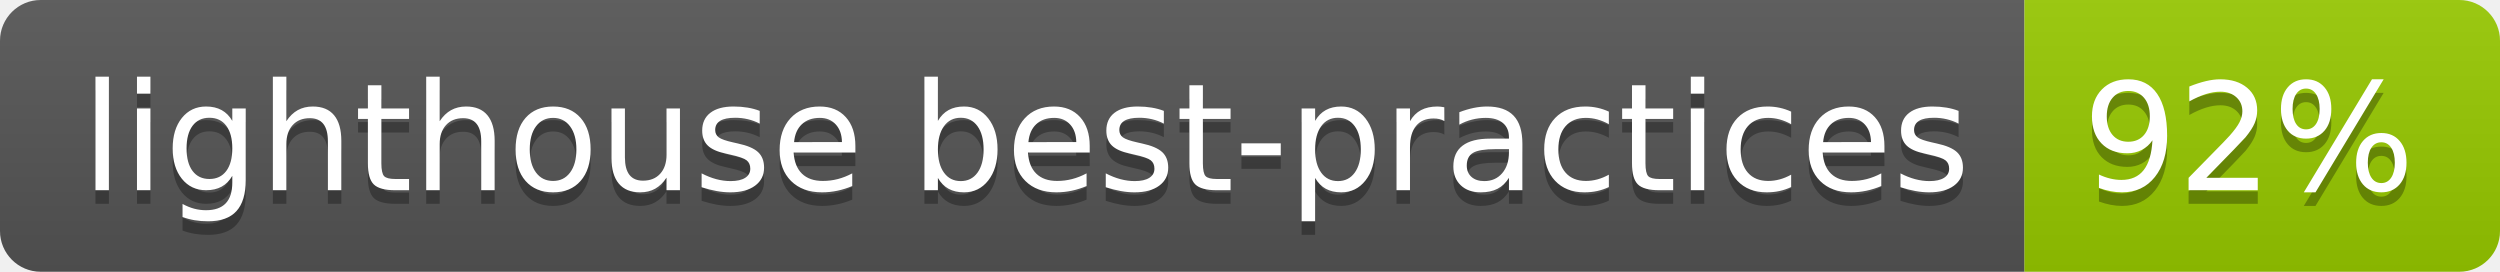
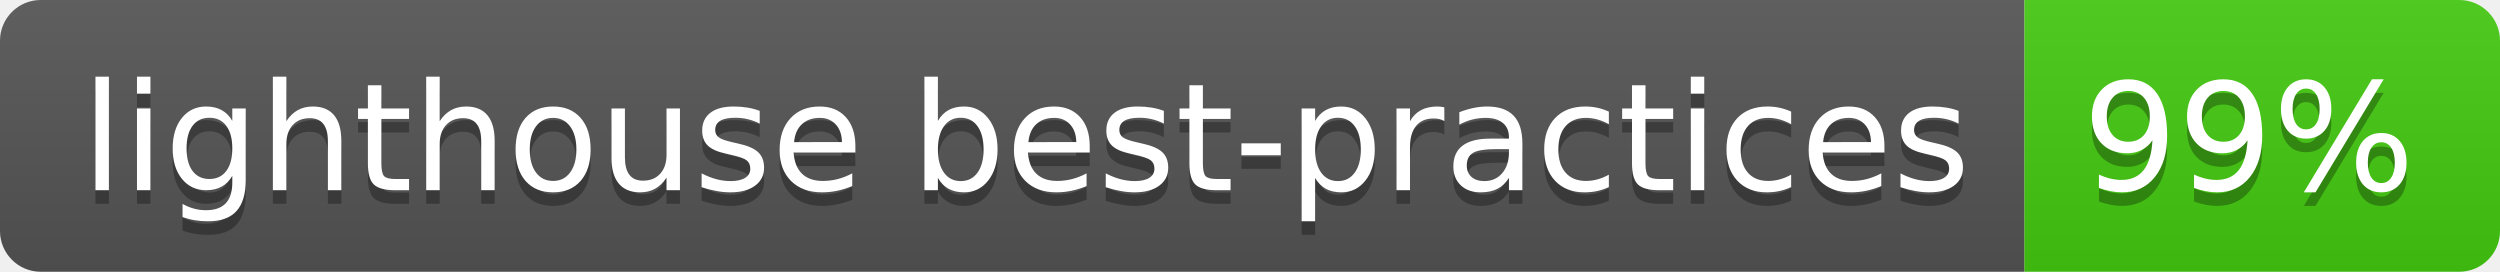
- <svg xmlns="http://www.w3.org/2000/svg" width="184" height="20" role="img" aria-label="lighthouse best-practices: 92%">
+ <svg xmlns="http://www.w3.org/2000/svg" width="184" height="20" role="img" aria-label="lighthouse best-practices: 99%">
  <linearGradient id="s" x2="0" y2="100%">
    <stop offset="0" stop-color="#bbb" stop-opacity=".1" />
    <stop offset="1" stop-opacity=".1" />
  </linearGradient>
  <clipPath id="r">
    <rect width="184" height="20" rx="3" fill="#fff" />
  </clipPath>
  <g clip-path="url(#r)">
    <rect width="149" height="20" fill="#555" />
-     <rect x="149" width="35" height="20" fill="#97ca00" />
+     <rect x="149" width="35" height="20" fill="#4c1" />
    <rect width="184" height="20" fill="url(#s)" />
  </g>
  <g fill="#fff" text-anchor="middle" font-family="Verdana,Geneva,DejaVu Sans,sans-serif" text-rendering="geometricPrecision" font-size="110">
    <text aria-hidden="true" x="755" y="150" fill="#010101" fill-opacity=".3" transform="scale(.1)" textLength="1390">lighthouse best-practices</text>
    <text x="755" y="140" transform="scale(.1)" fill="#fff" textLength="1390">lighthouse best-practices</text>
-     <text aria-hidden="true" x="1655" y="150" fill="#010101" fill-opacity=".3" transform="scale(.1)" textLength="250">92%</text>
-     <text x="1655" y="140" transform="scale(.1)" fill="#fff" textLength="250">92%</text>
+     <text aria-hidden="true" x="1655" y="150" fill="#010101" fill-opacity=".3" transform="scale(.1)" textLength="250">99%</text>
+     <text x="1655" y="140" transform="scale(.1)" fill="#fff" textLength="250">99%</text>
  </g>
</svg>
